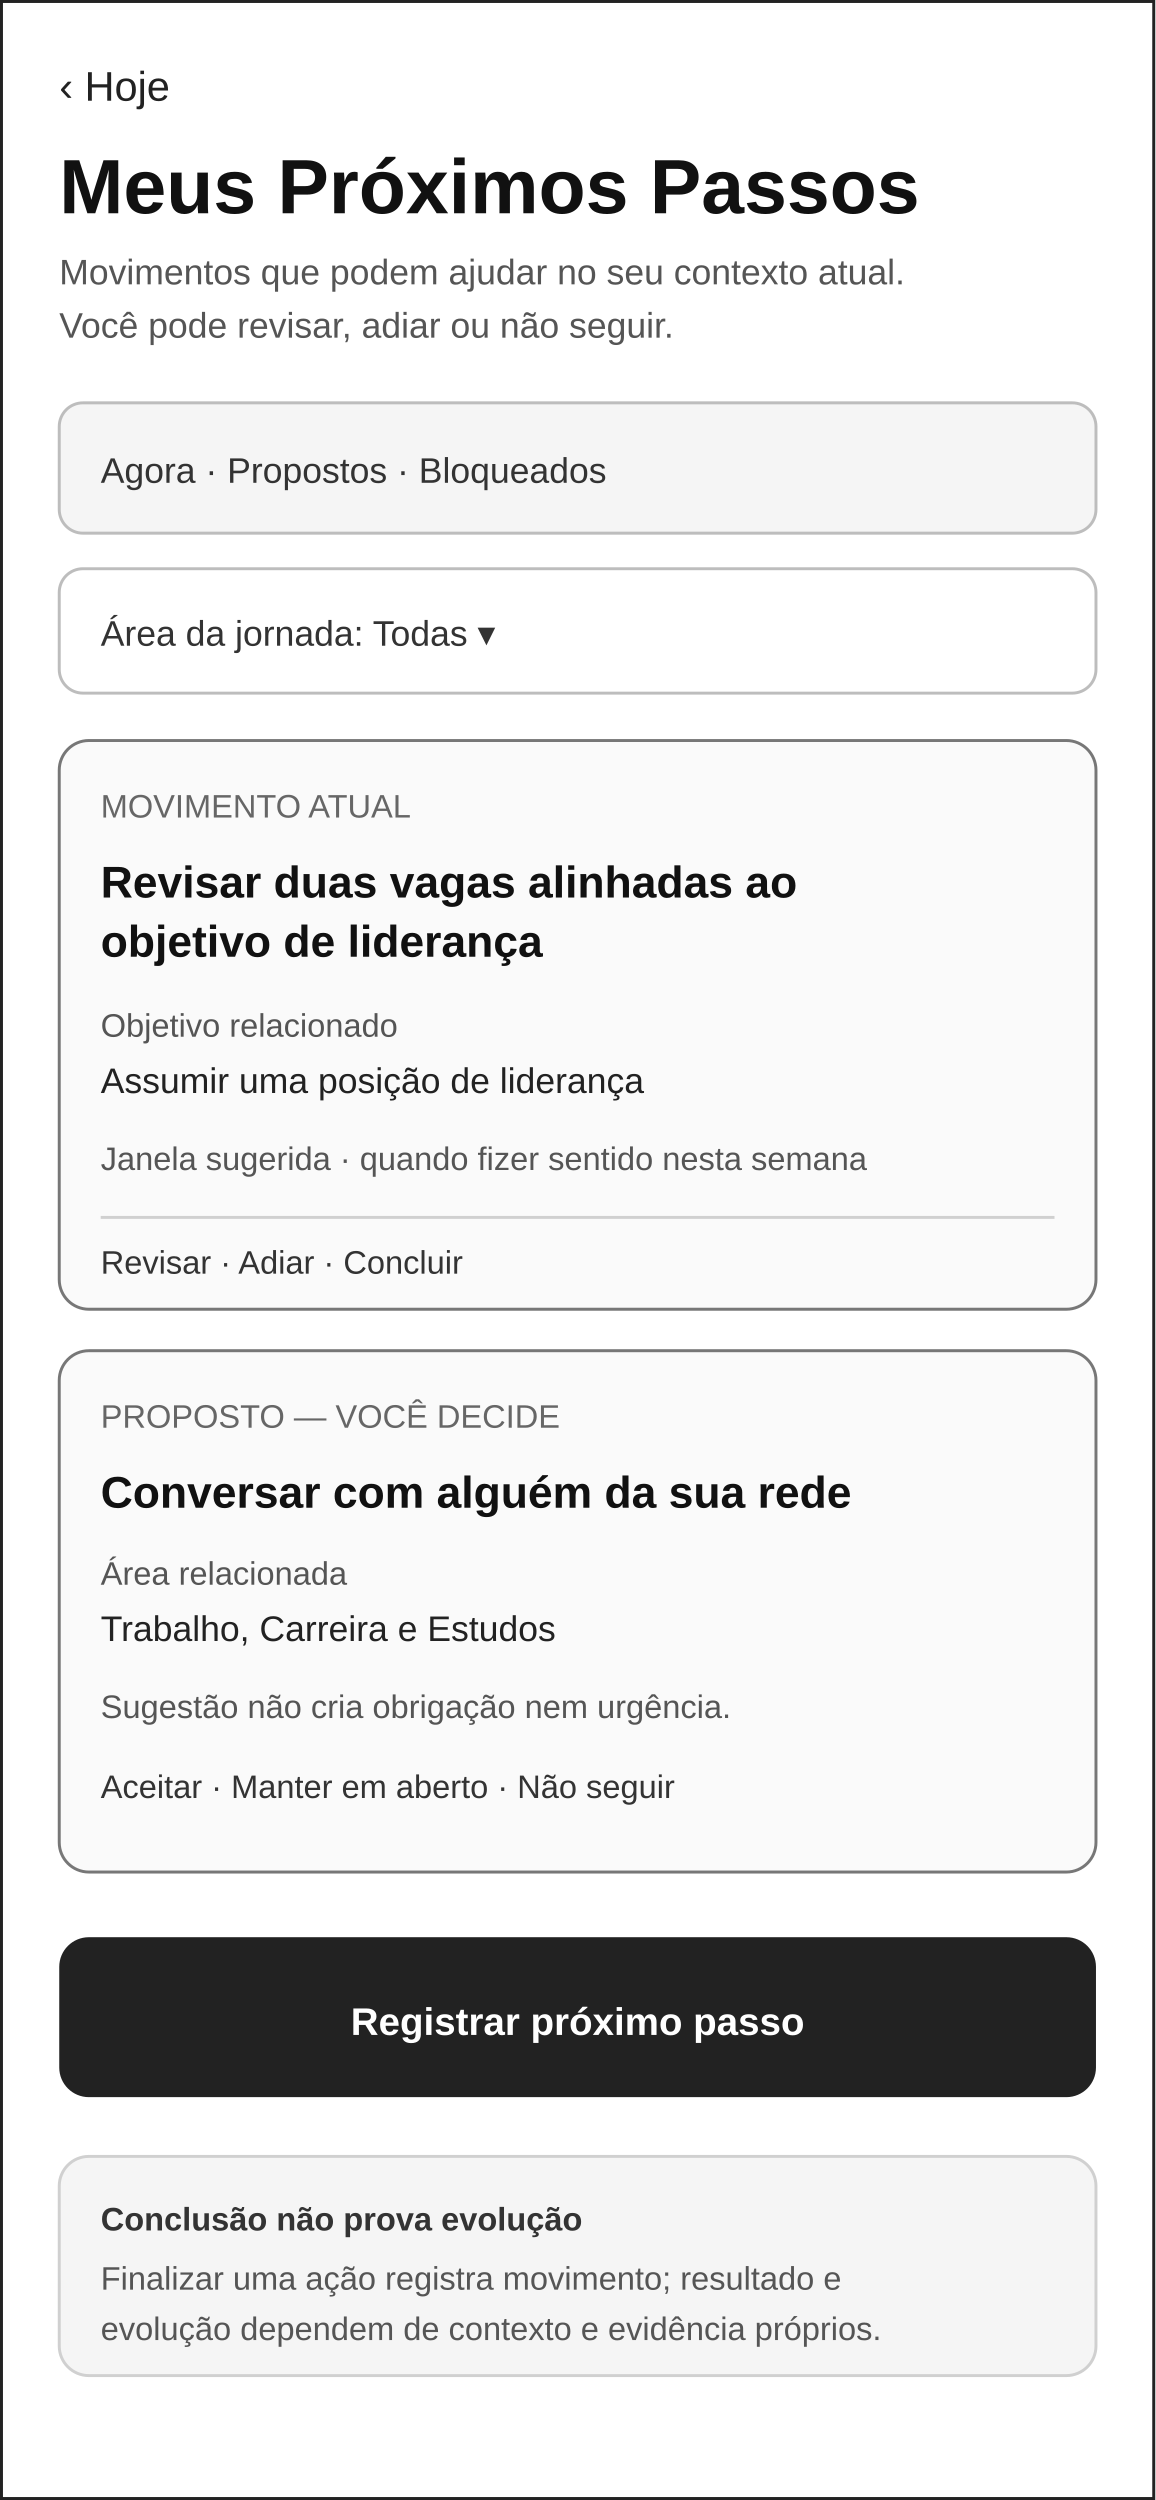
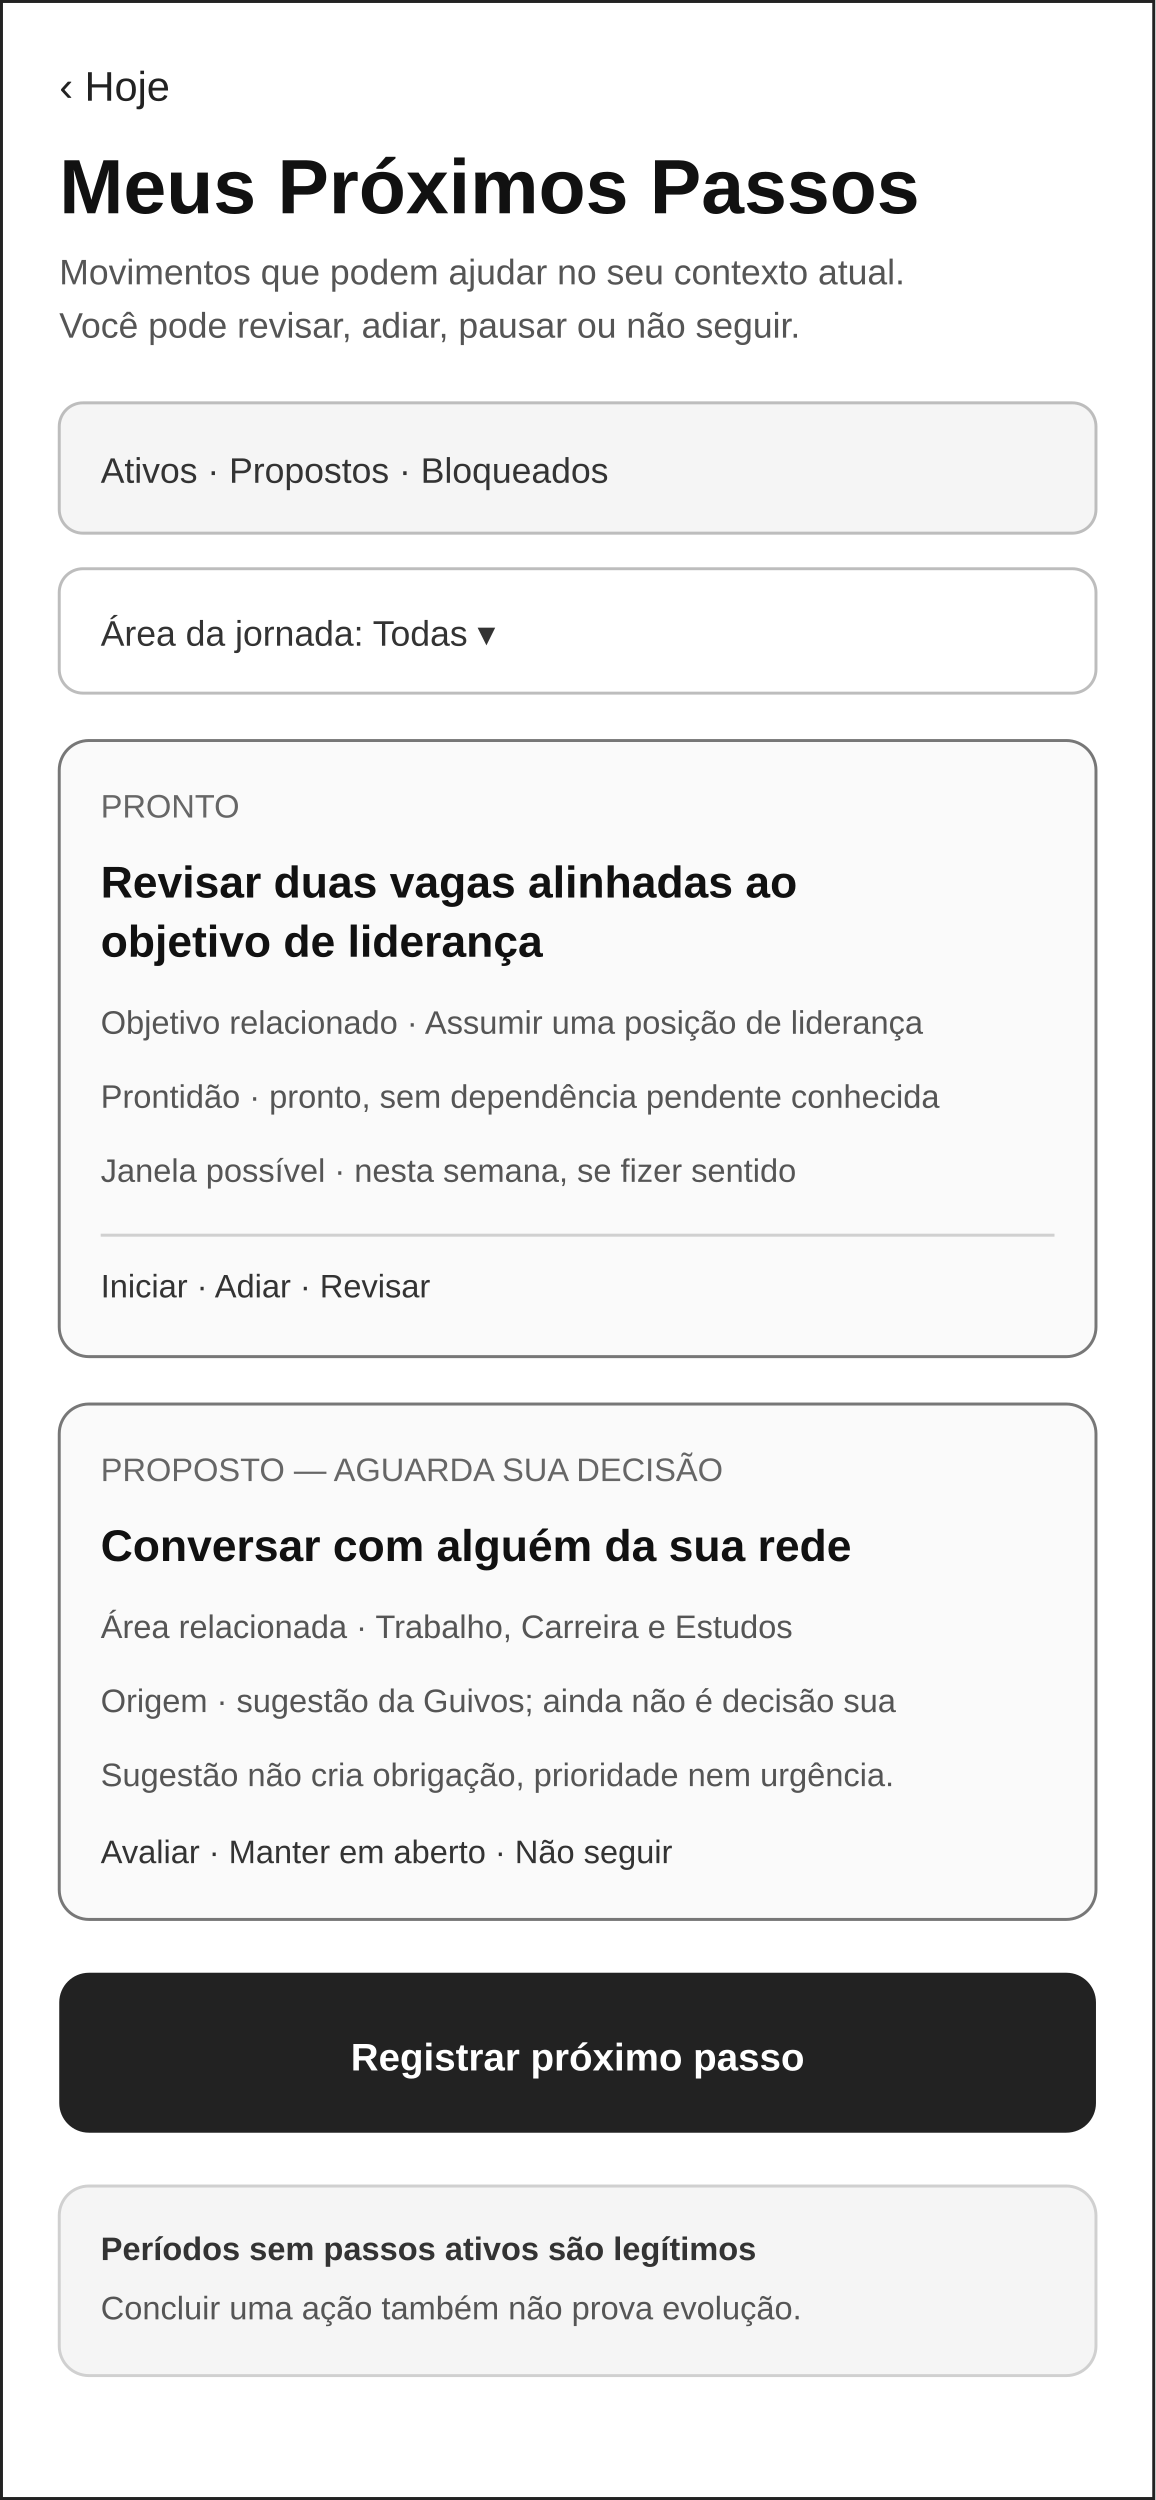
<svg xmlns="http://www.w3.org/2000/svg" width="390" height="844" viewBox="0 0 390 844" role="img" aria-labelledby="title desc">
  <rect width="390" height="844" fill="#ffffff" />
  <rect x="0.5" y="0.5" width="389" height="843" fill="none" stroke="#222222" />
  <text x="20" y="34" font-family="Arial, sans-serif" font-size="14" fill="#222222">‹ Hoje</text>
  <text x="20" y="72" font-family="Arial, sans-serif" font-size="26" font-weight="700" fill="#111111">Meus Próximos Passos</text>
  <text x="20" y="96" font-family="Arial, sans-serif" font-size="12" fill="#555555">Movimentos que podem ajudar no seu contexto atual.</text>
-   <text x="20" y="114" font-family="Arial, sans-serif" font-size="12" fill="#555555">Você pode revisar, adiar ou não seguir.</text>
+   <text x="20" y="114" font-family="Arial, sans-serif" font-size="12" fill="#555555">Você pode revisar, adiar, pausar ou não seguir.</text>
  <rect x="20" y="136" width="350" height="44" rx="8" fill="#f5f5f5" stroke="#bdbdbd" />
-   <text x="34" y="163" font-family="Arial, sans-serif" font-size="12" fill="#333333">Agora  ·  Propostos  ·  Bloqueados</text>
+   <text x="34" y="163" font-family="Arial, sans-serif" font-size="12" fill="#333333">Ativos  ·  Propostos  ·  Bloqueados</text>
  <rect x="20" y="192" width="350" height="42" rx="8" fill="#ffffff" stroke="#bdbdbd" />
  <text x="34" y="218" font-family="Arial, sans-serif" font-size="12" fill="#333333">Área da jornada: Todas ▾</text>
-   <rect x="20" y="250" width="350" height="192" rx="10" fill="#fafafa" stroke="#777777" />
-   <text x="34" y="276" font-family="Arial, sans-serif" font-size="11" fill="#666666">MOVIMENTO ATUAL</text>
+   <rect x="20" y="250" width="350" height="208" rx="10" fill="#fafafa" stroke="#777777" />
+   <text x="34" y="276" font-family="Arial, sans-serif" font-size="11" fill="#666666">PRONTO</text>
  <text x="34" y="303" font-family="Arial, sans-serif" font-size="15" font-weight="700" fill="#111111">Revisar duas vagas alinhadas ao</text>
  <text x="34" y="323" font-family="Arial, sans-serif" font-size="15" font-weight="700" fill="#111111">objetivo de liderança</text>
-   <text x="34" y="350" font-family="Arial, sans-serif" font-size="11" fill="#555555">Objetivo relacionado</text>
-   <text x="34" y="369" font-family="Arial, sans-serif" font-size="12" fill="#222222">Assumir uma posição de liderança</text>
-   <text x="34" y="395" font-family="Arial, sans-serif" font-size="11" fill="#555555">Janela sugerida · quando fizer sentido nesta semana</text>
-   <line x1="34" y1="411" x2="356" y2="411" stroke="#d0d0d0" />
-   <text x="34" y="430" font-family="Arial, sans-serif" font-size="11" fill="#333333">Revisar  ·  Adiar  ·  Concluir</text>
-   <rect x="20" y="456" width="350" height="176" rx="10" fill="#fafafa" stroke="#777777" />
-   <text x="34" y="482" font-family="Arial, sans-serif" font-size="11" fill="#666666">PROPOSTO — VOCÊ DECIDE</text>
-   <text x="34" y="509" font-family="Arial, sans-serif" font-size="15" font-weight="700" fill="#111111">Conversar com alguém da sua rede</text>
-   <text x="34" y="535" font-family="Arial, sans-serif" font-size="11" fill="#555555">Área relacionada</text>
-   <text x="34" y="554" font-family="Arial, sans-serif" font-size="12" fill="#222222">Trabalho, Carreira e Estudos</text>
-   <text x="34" y="580" font-family="Arial, sans-serif" font-size="11" fill="#555555">Sugestão não cria obrigação nem urgência.</text>
-   <text x="34" y="607" font-family="Arial, sans-serif" font-size="11" fill="#333333">Aceitar  ·  Manter em aberto  ·  Não seguir</text>
-   <rect x="20" y="654" width="350" height="54" rx="10" fill="#222222" />
-   <text x="195" y="687" text-anchor="middle" font-family="Arial, sans-serif" font-size="13" font-weight="700" fill="#ffffff">Registrar próximo passo</text>
-   <rect x="20" y="728" width="350" height="74" rx="10" fill="#f5f5f5" stroke="#d0d0d0" />
-   <text x="34" y="753" font-family="Arial, sans-serif" font-size="11" font-weight="700" fill="#333333">Conclusão não prova evolução</text>
-   <text x="34" y="773" font-family="Arial, sans-serif" font-size="11" fill="#555555">Finalizar uma ação registra movimento; resultado e</text>
-   <text x="34" y="790" font-family="Arial, sans-serif" font-size="11" fill="#555555">evolução dependem de contexto e evidência próprios.</text>
+   <text x="34" y="349" font-family="Arial, sans-serif" font-size="11" fill="#555555">Objetivo relacionado · Assumir uma posição de liderança</text>
+   <text x="34" y="374" font-family="Arial, sans-serif" font-size="11" fill="#555555">Prontidão · pronto, sem dependência pendente conhecida</text>
+   <text x="34" y="399" font-family="Arial, sans-serif" font-size="11" fill="#555555">Janela possível · nesta semana, se fizer sentido</text>
+   <line x1="34" y1="417" x2="356" y2="417" stroke="#d0d0d0" />
+   <text x="34" y="438" font-family="Arial, sans-serif" font-size="11" fill="#333333">Iniciar  ·  Adiar  ·  Revisar</text>
+   <rect x="20" y="474" width="350" height="174" rx="10" fill="#fafafa" stroke="#777777" />
+   <text x="34" y="500" font-family="Arial, sans-serif" font-size="11" fill="#666666">PROPOSTO — AGUARDA SUA DECISÃO</text>
+   <text x="34" y="527" font-family="Arial, sans-serif" font-size="15" font-weight="700" fill="#111111">Conversar com alguém da sua rede</text>
+   <text x="34" y="553" font-family="Arial, sans-serif" font-size="11" fill="#555555">Área relacionada · Trabalho, Carreira e Estudos</text>
+   <text x="34" y="578" font-family="Arial, sans-serif" font-size="11" fill="#555555">Origem · sugestão da Guivos; ainda não é decisão sua</text>
+   <text x="34" y="603" font-family="Arial, sans-serif" font-size="11" fill="#555555">Sugestão não cria obrigação, prioridade nem urgência.</text>
+   <text x="34" y="629" font-family="Arial, sans-serif" font-size="11" fill="#333333">Avaliar  ·  Manter em aberto  ·  Não seguir</text>
+   <rect x="20" y="666" width="350" height="54" rx="10" fill="#222222" />
+   <text x="195" y="699" text-anchor="middle" font-family="Arial, sans-serif" font-size="13" font-weight="700" fill="#ffffff">Registrar próximo passo</text>
+   <rect x="20" y="738" width="350" height="64" rx="10" fill="#f5f5f5" stroke="#d0d0d0" />
+   <text x="34" y="763" font-family="Arial, sans-serif" font-size="11" font-weight="700" fill="#333333">Períodos sem passos ativos são legítimos</text>
+   <text x="34" y="783" font-family="Arial, sans-serif" font-size="11" fill="#555555">Concluir uma ação também não prova evolução.</text>
</svg>
